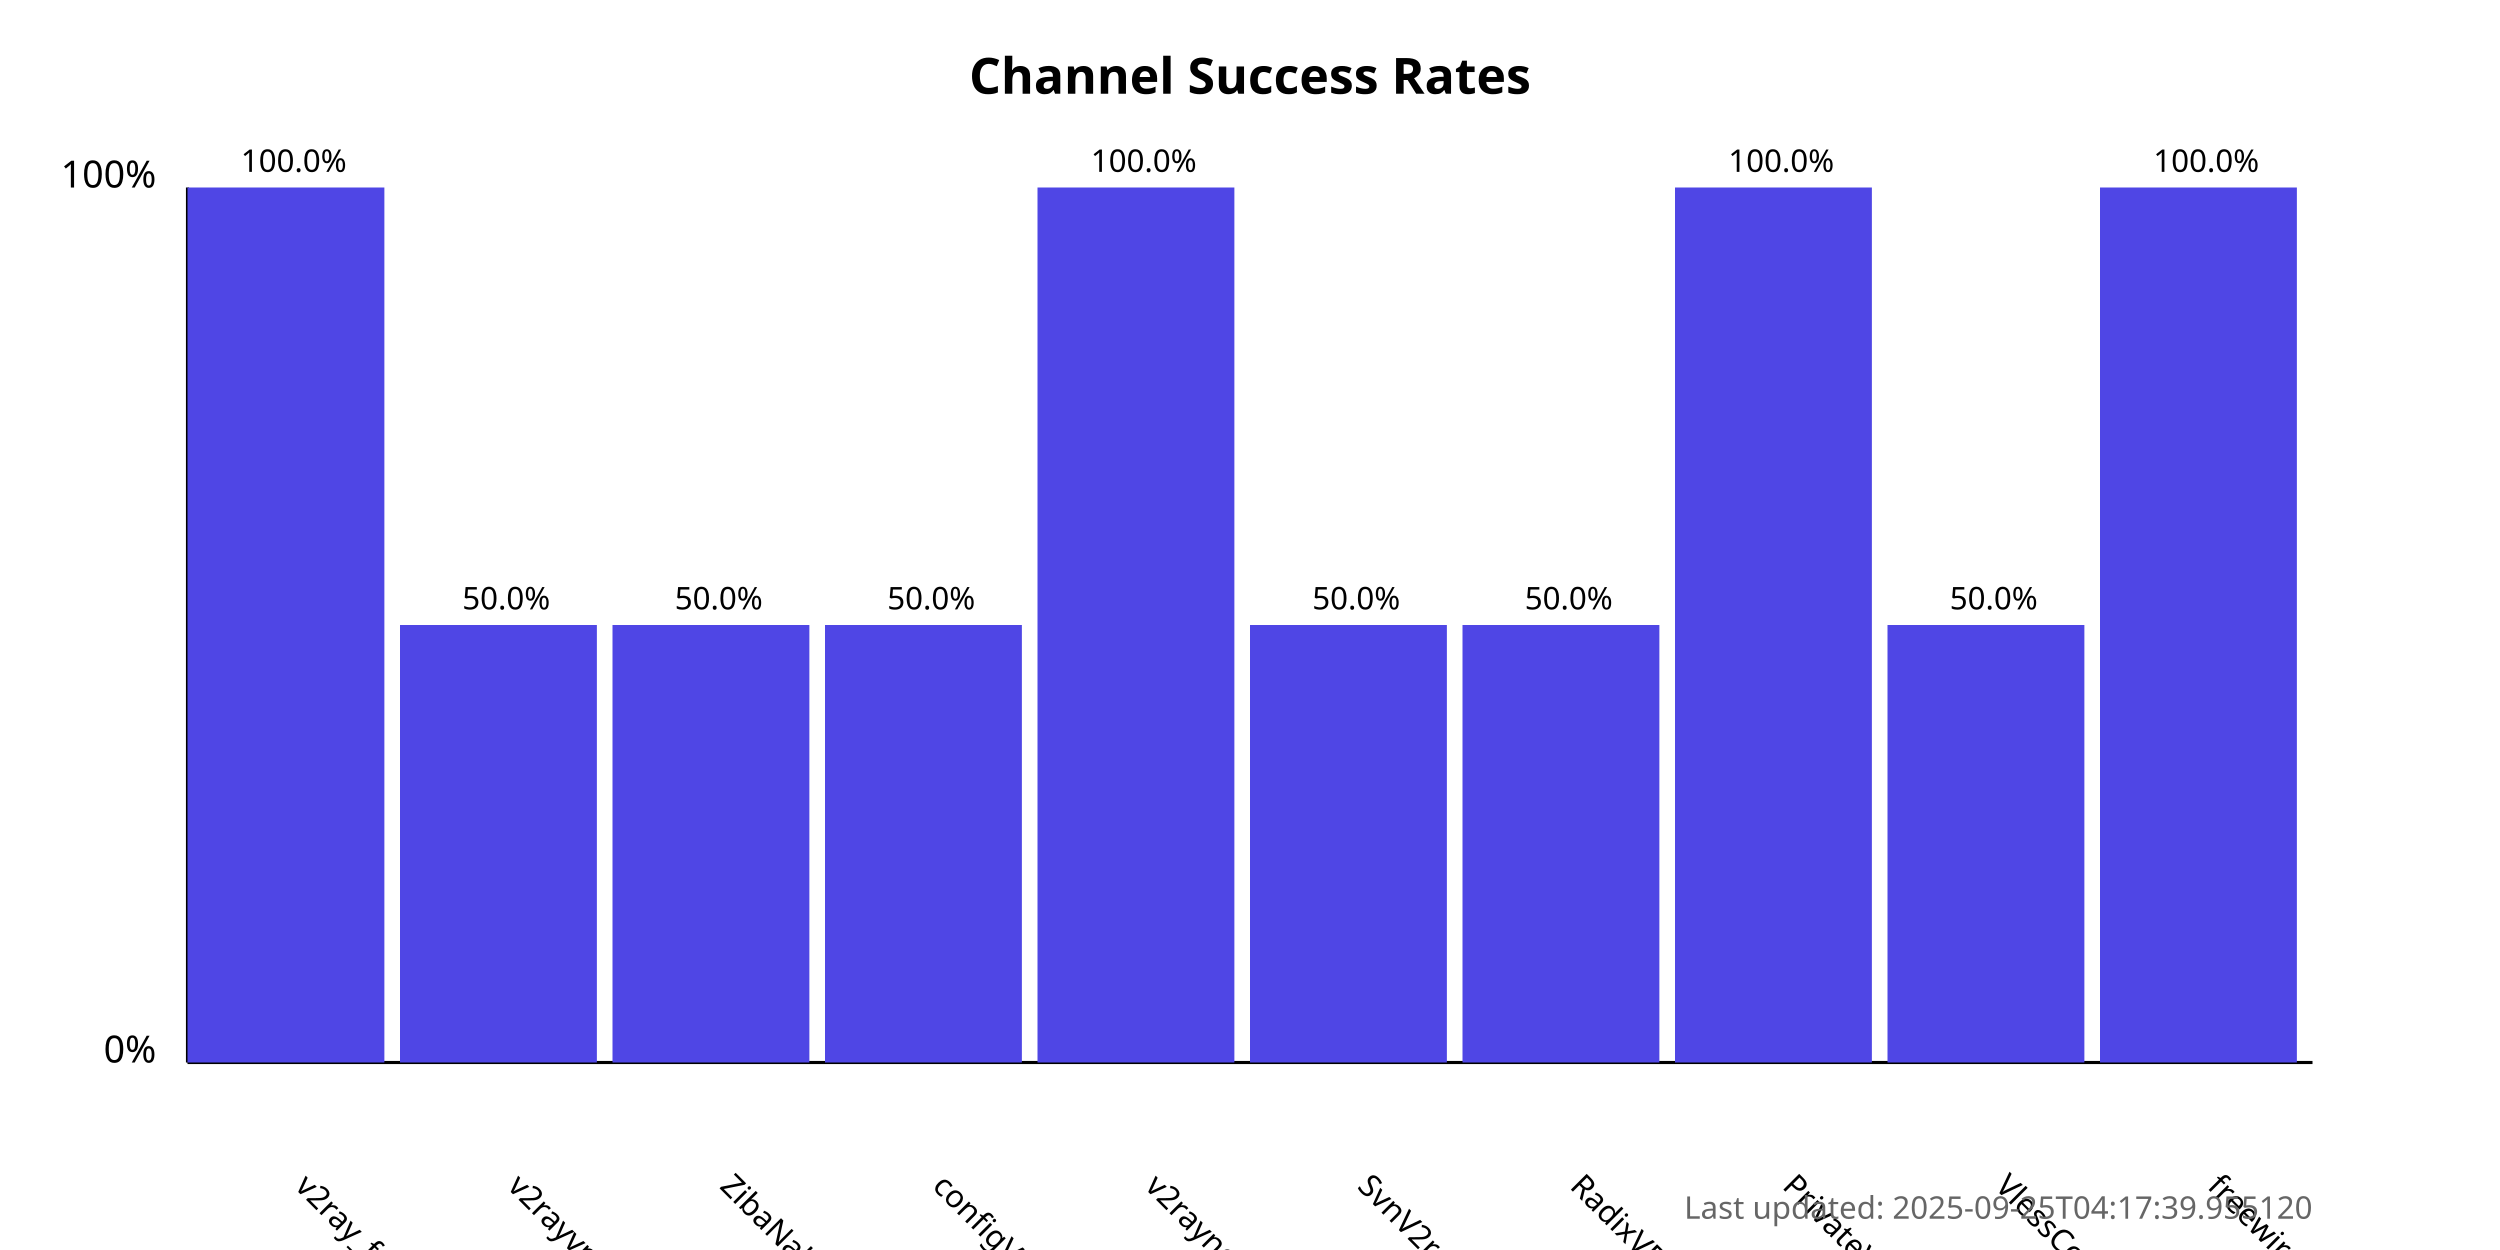
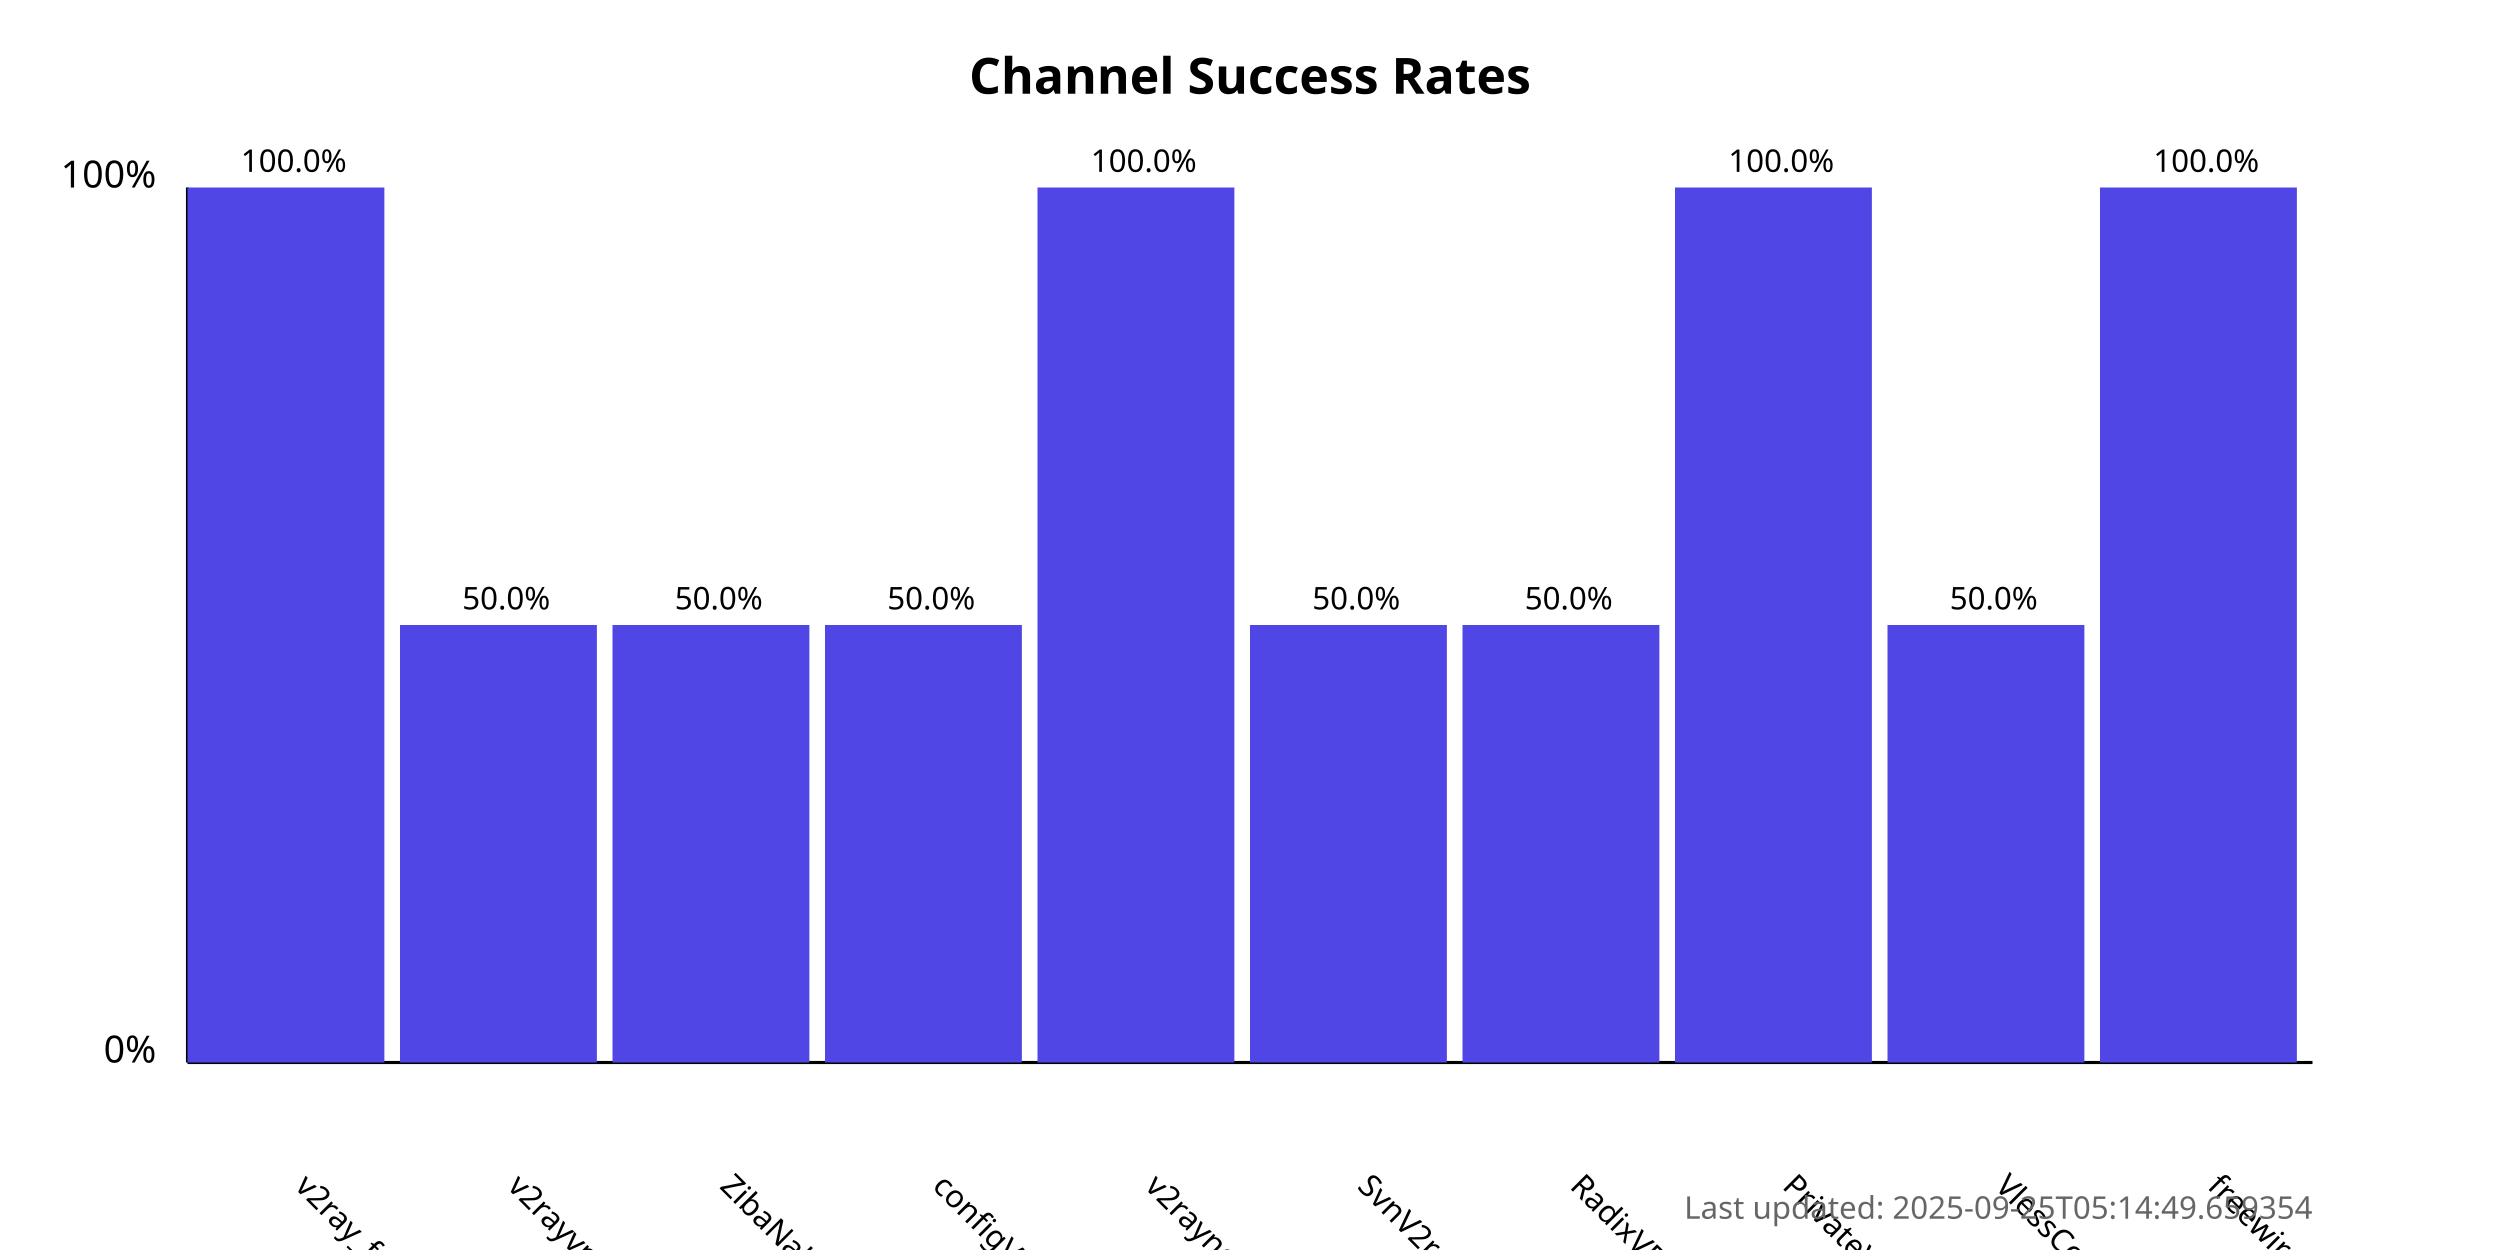
<svg xmlns="http://www.w3.org/2000/svg" width="800" height="400">
  <style>
            .chart-title { font: bold 16px sans-serif; }
            .axis-label { font: 12px sans-serif; }
            .tick-label { font: 10px sans-serif; }
            .bar { fill: #4f46e5; }
            .bar:hover { fill: #6366f1; }
            .timestamp { font: 10px sans-serif; fill: #666; }
        </style>
  <text x="400.0" y="30" text-anchor="middle" class="chart-title">
            Channel Success Rates
        </text>
  <line x1="60" y1="340" x2="60" y2="60" stroke="black" stroke-width="1" />
  <line x1="60" y1="340" x2="740" y2="340" stroke="black" stroke-width="1" />
  <text x="50" y="340" text-anchor="end" class="axis-label">0%</text>
  <text x="50" y="60" text-anchor="end" class="axis-label">100%</text>
  <g>
    <rect x="60" y="60.0" width="63.0" height="280.0" class="bar" />
    <text x="94.0" y="380" transform="rotate(45, 94.0, 380)" text-anchor="start" class="tick-label">
                v2ray_free_conf
            </text>
    <text x="94.0" y="55.0" text-anchor="middle" class="tick-label">
                100.0%
            </text>
  </g>
  <g>
    <rect x="128.0" y="200.0" width="63.0" height="140.0" class="bar" />
    <text x="162.0" y="380" transform="rotate(45, 162.0, 380)" text-anchor="start" class="tick-label">
                v2rayvpno
            </text>
    <text x="162.0" y="195.0" text-anchor="middle" class="tick-label">
                50.0%
            </text>
  </g>
  <g>
    <rect x="196.0" y="200.0" width="63.0" height="140.0" class="bar" />
    <text x="230.0" y="380" transform="rotate(45, 230.0, 380)" text-anchor="start" class="tick-label">
                ZibaNabz
            </text>
    <text x="230.0" y="195.0" text-anchor="middle" class="tick-label">
                50.0%
            </text>
  </g>
  <g>
    <rect x="264.0" y="200.0" width="63.0" height="140.0" class="bar" />
    <text x="298.0" y="380" transform="rotate(45, 298.0, 380)" text-anchor="start" class="tick-label">
                configV2rayForFree
            </text>
    <text x="298.0" y="195.0" text-anchor="middle" class="tick-label">
                50.0%
            </text>
  </g>
  <g>
    <rect x="332.0" y="60.0" width="63.0" height="280.0" class="bar" />
    <text x="366.0" y="380" transform="rotate(45, 366.0, 380)" text-anchor="start" class="tick-label">
                v2rayngvpn
            </text>
    <text x="366.0" y="55.0" text-anchor="middle" class="tick-label">
                100.0%
            </text>
  </g>
  <g>
    <rect x="400.0" y="200.0" width="63.0" height="140.0" class="bar" />
    <text x="434.0" y="380" transform="rotate(45, 434.0, 380)" text-anchor="start" class="tick-label">
                SvnV2ray
            </text>
    <text x="434.0" y="195.0" text-anchor="middle" class="tick-label">
                50.0%
            </text>
  </g>
  <g>
    <rect x="468.0" y="200.0" width="63.0" height="140.0" class="bar" />
    <text x="502.0" y="380" transform="rotate(45, 502.0, 380)" text-anchor="start" class="tick-label">
                RadixVPN
            </text>
    <text x="502.0" y="195.0" text-anchor="middle" class="tick-label">
                50.0%
            </text>
  </g>
  <g>
    <rect x="536.0" y="60.0" width="63.0" height="280.0" class="bar" />
    <text x="570.0" y="380" transform="rotate(45, 570.0, 380)" text-anchor="start" class="tick-label">
                PrivateVPNs
            </text>
    <text x="570.0" y="55.0" text-anchor="middle" class="tick-label">
                100.0%
            </text>
  </g>
  <g>
    <rect x="604.0" y="200.0" width="63.0" height="140.0" class="bar" />
    <text x="638.0" y="380" transform="rotate(45, 638.0, 380)" text-anchor="start" class="tick-label">
                VlessConfig
            </text>
    <text x="638.0" y="195.0" text-anchor="middle" class="tick-label">
                50.0%
            </text>
  </g>
  <g>
    <rect x="672.0" y="60.0" width="63.0" height="280.0" class="bar" />
    <text x="706.0" y="380" transform="rotate(45, 706.0, 380)" text-anchor="start" class="tick-label">
                freewireguard
            </text>
    <text x="706.0" y="55.0" text-anchor="middle" class="tick-label">
                100.0%
            </text>
  </g>
  <text x="740" y="390" text-anchor="end" class="timestamp">
-             Last updated: 2025-09-25T04:17:39.955120
+             Last updated: 2025-09-25T05:14:49.659354
        </text>
</svg>
